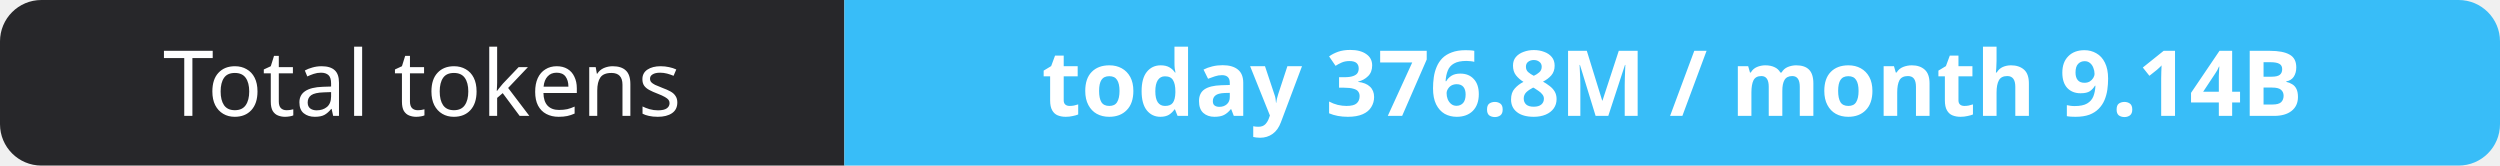
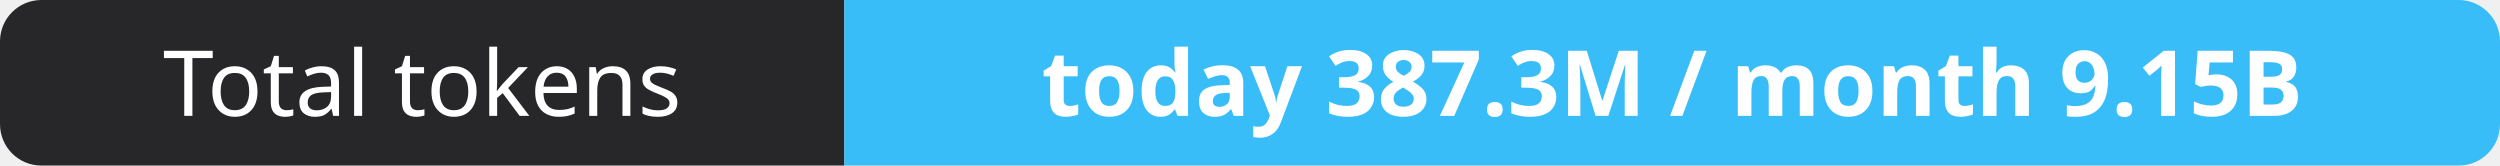
- <svg xmlns="http://www.w3.org/2000/svg" width="302" height="20" role="img" aria-label="Total tokens: today 376.8M / month 9.14B">
+ <svg xmlns="http://www.w3.org/2000/svg" width="302" height="20" role="img" aria-label="Total tokens: today 387.3M / month 9.15B">
  <clipPath id="r">
    <rect width="302" height="20" rx="5" fill="#fff" />
  </clipPath>
  <g clip-path="url(#r)">
    <rect width="102" height="20" fill="#27272a" />
    <rect x="102" width="200" height="20" fill="#38bdf8" />
  </g>
  <g fill="#fff" text-anchor="middle" font-family="Verdana,Geneva,sans-serif" font-size="11">
    <text x="51.0" y="14">Total tokens</text>
-     <text x="202.0" y="14" font-weight="700">today 376.8M / month 9.14B</text>
+     <text x="202.0" y="14" font-weight="700">today 387.3M / month 9.15B</text>
  </g>
</svg>
